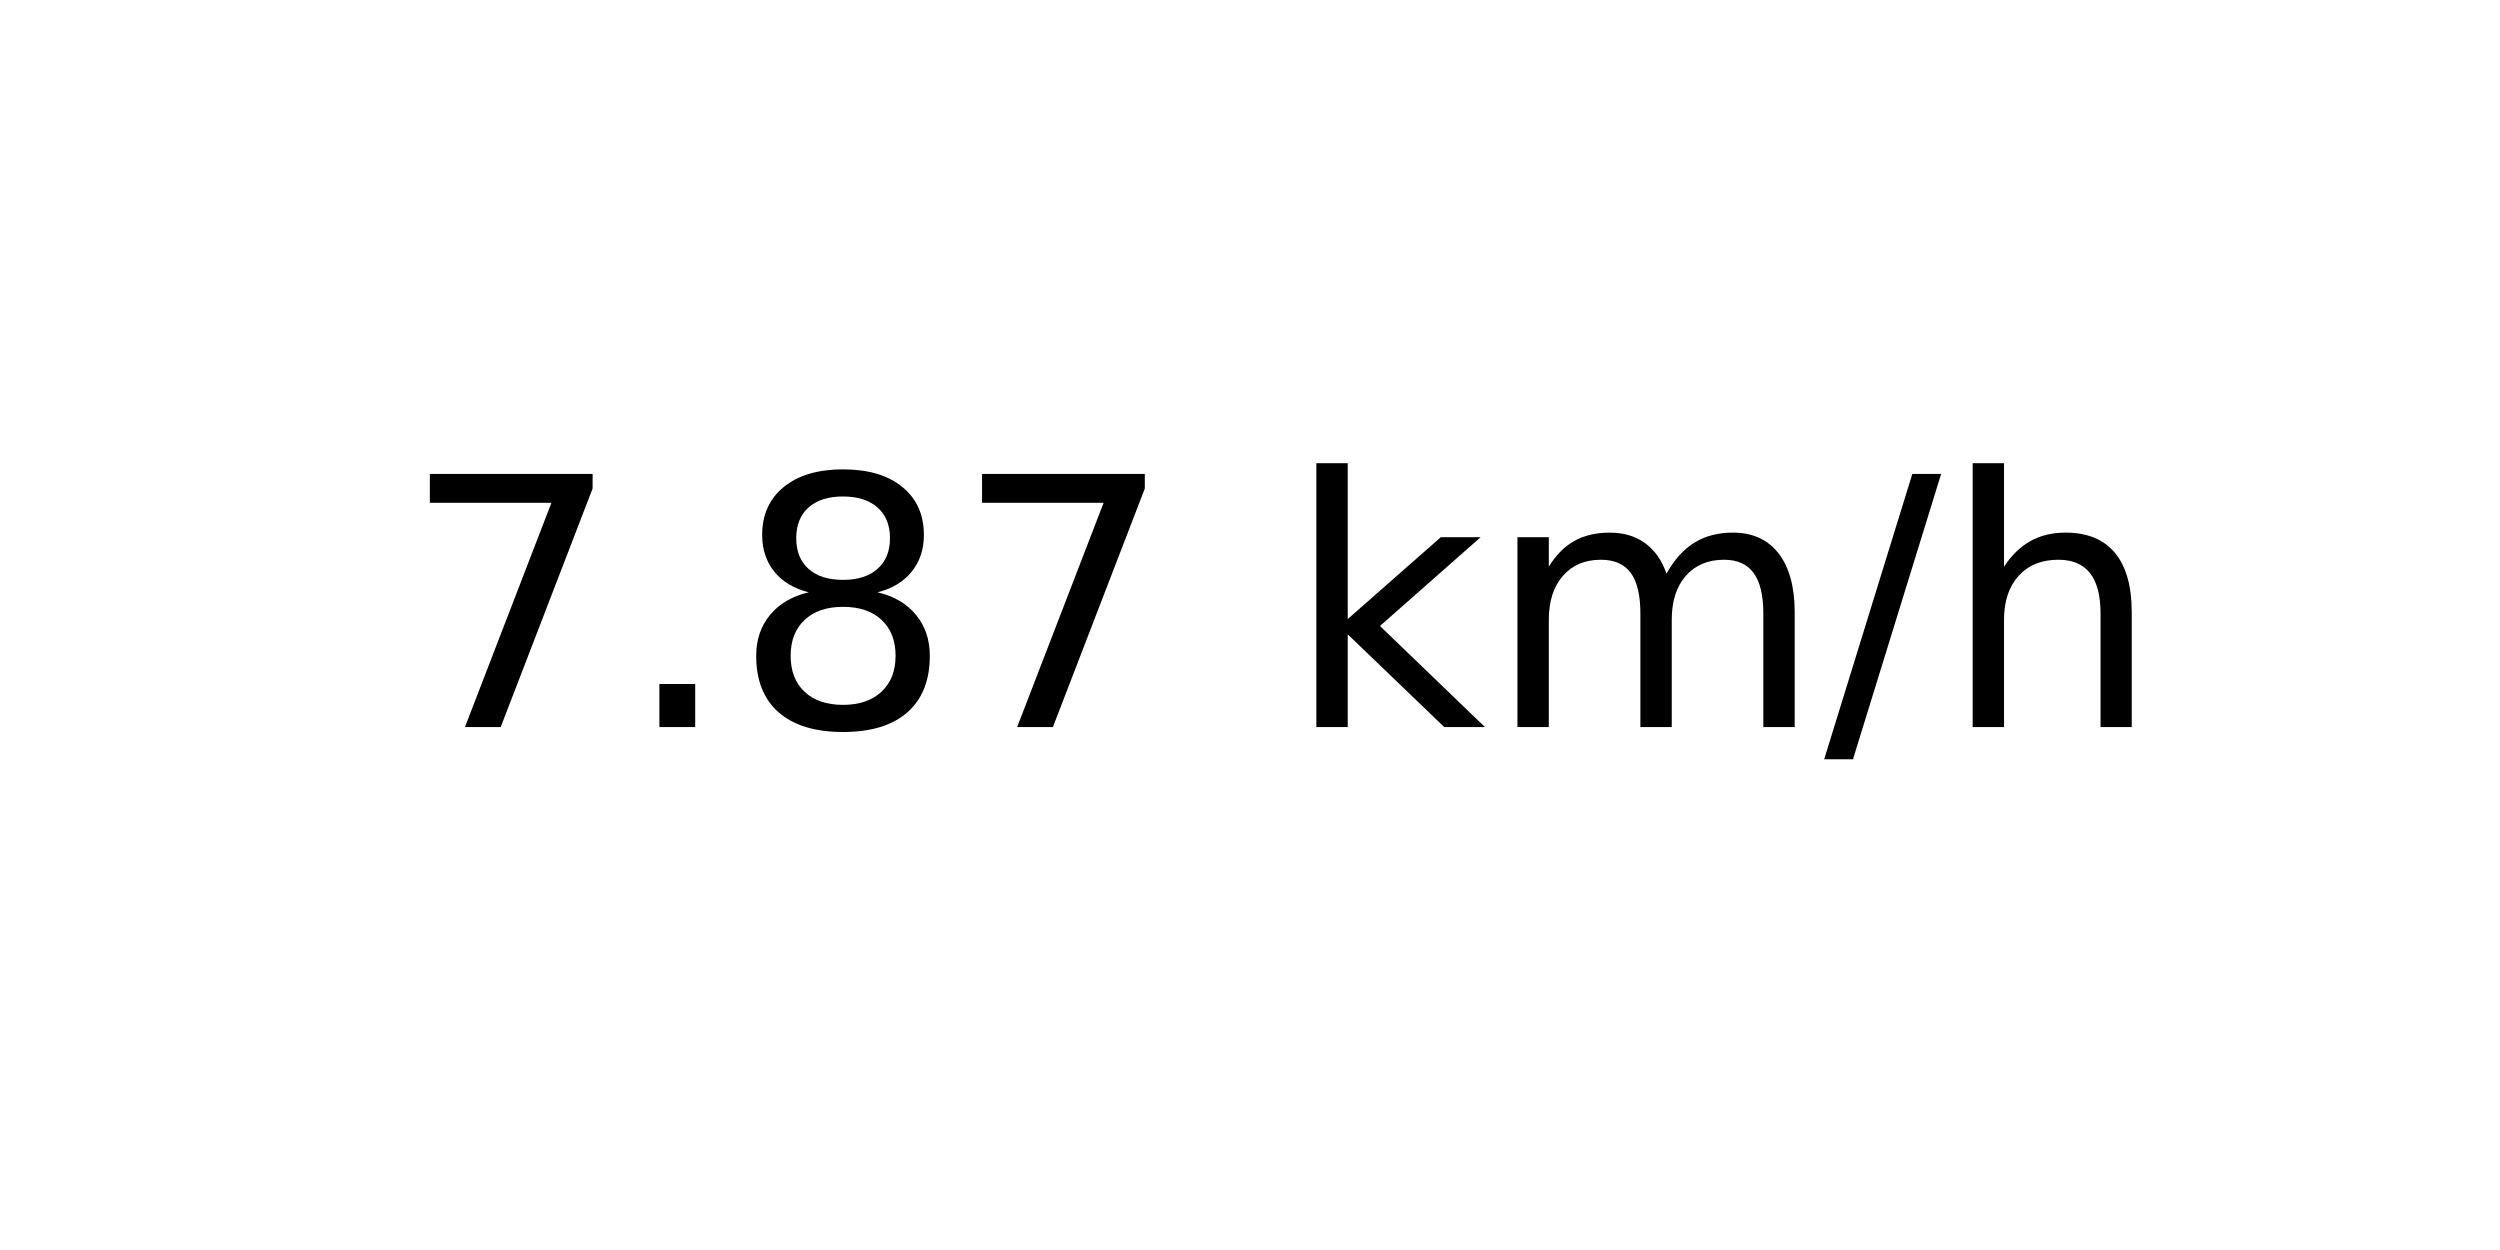
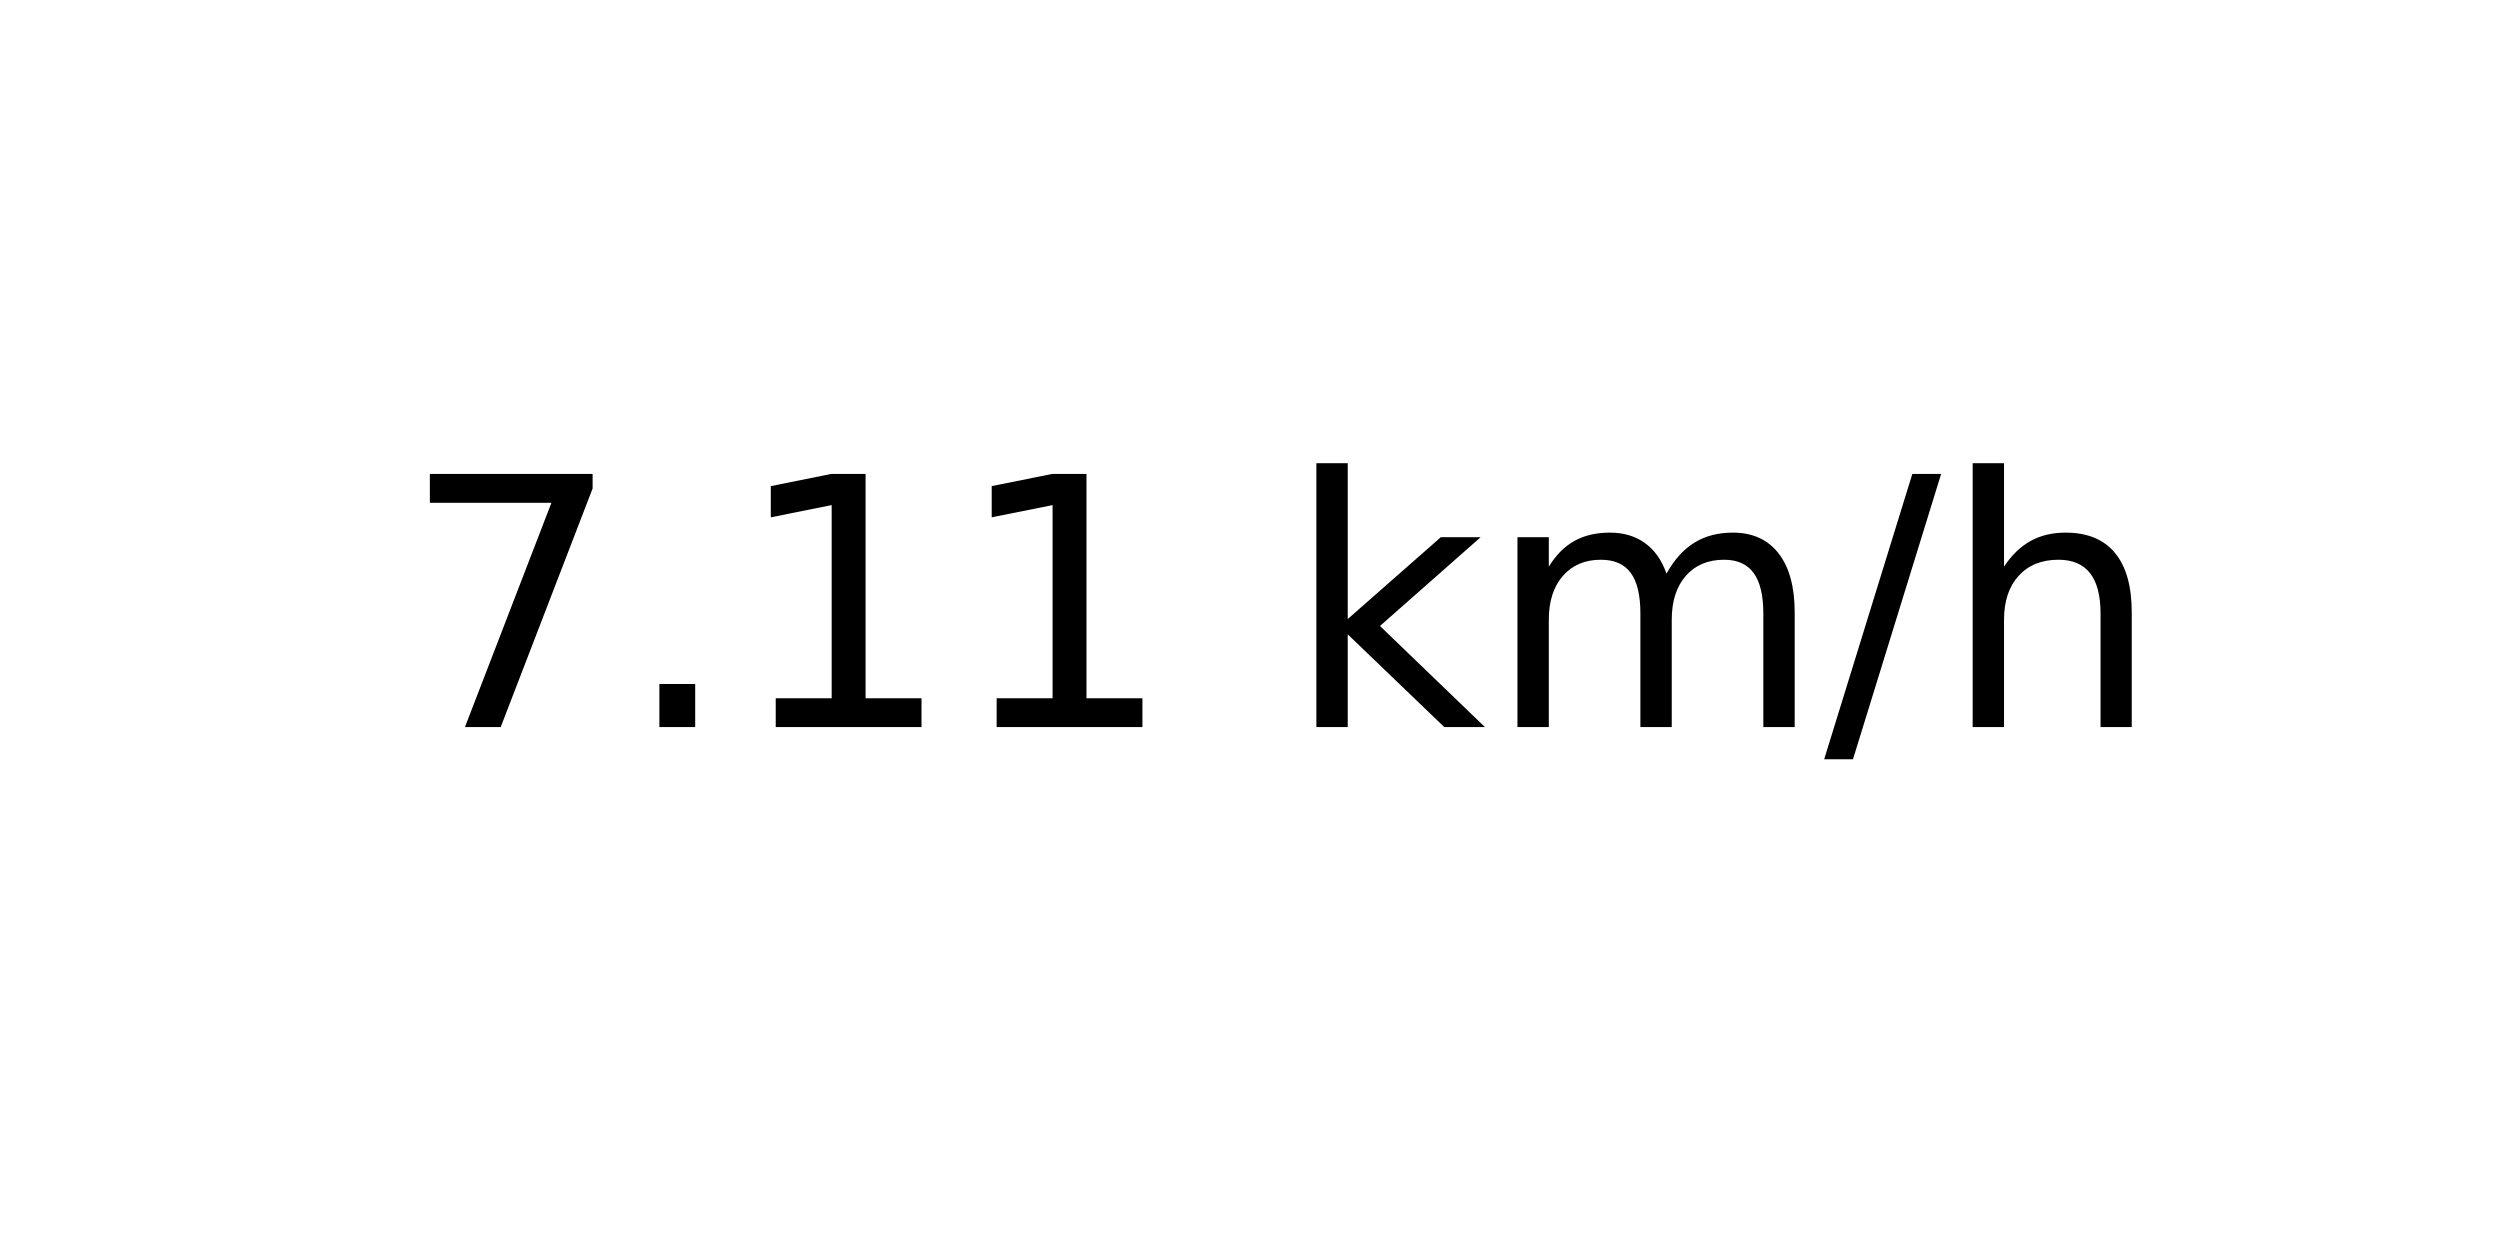
<svg xmlns="http://www.w3.org/2000/svg" xmlns:xlink="http://www.w3.org/1999/xlink" width="72pt" height="36pt" viewBox="0 0 72 36" version="1.1">
  <defs>
    <style type="text/css">*{stroke-linejoin: round; stroke-linecap: butt}</style>
  </defs>
  <g id="figure_1">
    <g id="axes_1">
      <g id="text_1">
        <g transform="translate(11.55937 20.93937) scale(0.1 -0.1)">
          <defs>
            <path id="DejaVuSans-37" d="M 525 4666  L 3525 4666  L 3525 4397  L 1831 0  L 1172 0  L 2766 4134  L 525 4134  L 525 4666  z " transform="scale(0.015625)" />
            <path id="DejaVuSans-2e" d="M 684 794  L 1344 794  L 1344 0  L 684 0  L 684 794  z " transform="scale(0.015625)" />
-             <path id="DejaVuSans-38" d="M 2034 2216  Q 1584 2216 1326 1975  Q 1069 1734 1069 1313  Q 1069 891 1326 650  Q 1584 409 2034 409  Q 2484 409 2743 651  Q 3003 894 3003 1313  Q 3003 1734 2745 1975  Q 2488 2216 2034 2216  z M 1403 2484  Q 997 2584 770 2862  Q 544 3141 544 3541  Q 544 4100 942 4425  Q 1341 4750 2034 4750  Q 2731 4750 3128 4425  Q 3525 4100 3525 3541  Q 3525 3141 3298 2862  Q 3072 2584 2669 2484  Q 3125 2378 3379 2068  Q 3634 1759 3634 1313  Q 3634 634 3220 271  Q 2806 -91 2034 -91  Q 1263 -91 848 271  Q 434 634 434 1313  Q 434 1759 690 2068  Q 947 2378 1403 2484  z M 1172 3481  Q 1172 3119 1398 2916  Q 1625 2713 2034 2713  Q 2441 2713 2670 2916  Q 2900 3119 2900 3481  Q 2900 3844 2670 4047  Q 2441 4250 2034 4250  Q 1625 4250 1398 4047  Q 1172 3844 1172 3481  z " transform="scale(0.015625)" />
+             <path id="DejaVuSans-31" d="M 794 531  L 1825 531  L 1825 4091  L 703 3866  L 703 4441  L 1819 4666  L 2450 4666  L 2450 531  L 3481 531  L 3481 0  L 794 0  L 794 531  z " transform="scale(0.015625)" />
            <path id="DejaVuSans-20" transform="scale(0.015625)" />
            <path id="DejaVuSans-6b" d="M 581 4863  L 1159 4863  L 1159 1991  L 2875 3500  L 3609 3500  L 1753 1863  L 3688 0  L 2938 0  L 1159 1709  L 1159 0  L 581 0  L 581 4863  z " transform="scale(0.015625)" />
            <path id="DejaVuSans-6d" d="M 3328 2828  Q 3544 3216 3844 3400  Q 4144 3584 4550 3584  Q 5097 3584 5394 3201  Q 5691 2819 5691 2113  L 5691 0  L 5113 0  L 5113 2094  Q 5113 2597 4934 2840  Q 4756 3084 4391 3084  Q 3944 3084 3684 2787  Q 3425 2491 3425 1978  L 3425 0  L 2847 0  L 2847 2094  Q 2847 2600 2669 2842  Q 2491 3084 2119 3084  Q 1678 3084 1418 2786  Q 1159 2488 1159 1978  L 1159 0  L 581 0  L 581 3500  L 1159 3500  L 1159 2956  Q 1356 3278 1631 3431  Q 1906 3584 2284 3584  Q 2666 3584 2933 3390  Q 3200 3197 3328 2828  z " transform="scale(0.015625)" />
            <path id="DejaVuSans-2f" d="M 1625 4666  L 2156 4666  L 531 -594  L 0 -594  L 1625 4666  z " transform="scale(0.015625)" />
            <path id="DejaVuSans-68" d="M 3513 2113  L 3513 0  L 2938 0  L 2938 2094  Q 2938 2591 2744 2837  Q 2550 3084 2163 3084  Q 1697 3084 1428 2787  Q 1159 2491 1159 1978  L 1159 0  L 581 0  L 581 4863  L 1159 4863  L 1159 2956  Q 1366 3272 1645 3428  Q 1925 3584 2291 3584  Q 2894 3584 3203 3211  Q 3513 2838 3513 2113  z " transform="scale(0.015625)" />
          </defs>
          <use xlink:href="#DejaVuSans-37" />
          <use xlink:href="#DejaVuSans-2e" x="63.623" />
-           <use xlink:href="#DejaVuSans-38" x="95.41" />
-           <use xlink:href="#DejaVuSans-37" x="159.033" />
+           <use xlink:href="#DejaVuSans-31" x="95.41" />
+           <use xlink:href="#DejaVuSans-31" x="159.033" />
          <use xlink:href="#DejaVuSans-20" x="222.656" />
          <use xlink:href="#DejaVuSans-6b" x="254.443" />
          <use xlink:href="#DejaVuSans-6d" x="312.354" />
          <use xlink:href="#DejaVuSans-2f" x="409.766" />
          <use xlink:href="#DejaVuSans-68" x="443.457" />
        </g>
      </g>
    </g>
  </g>
</svg>
